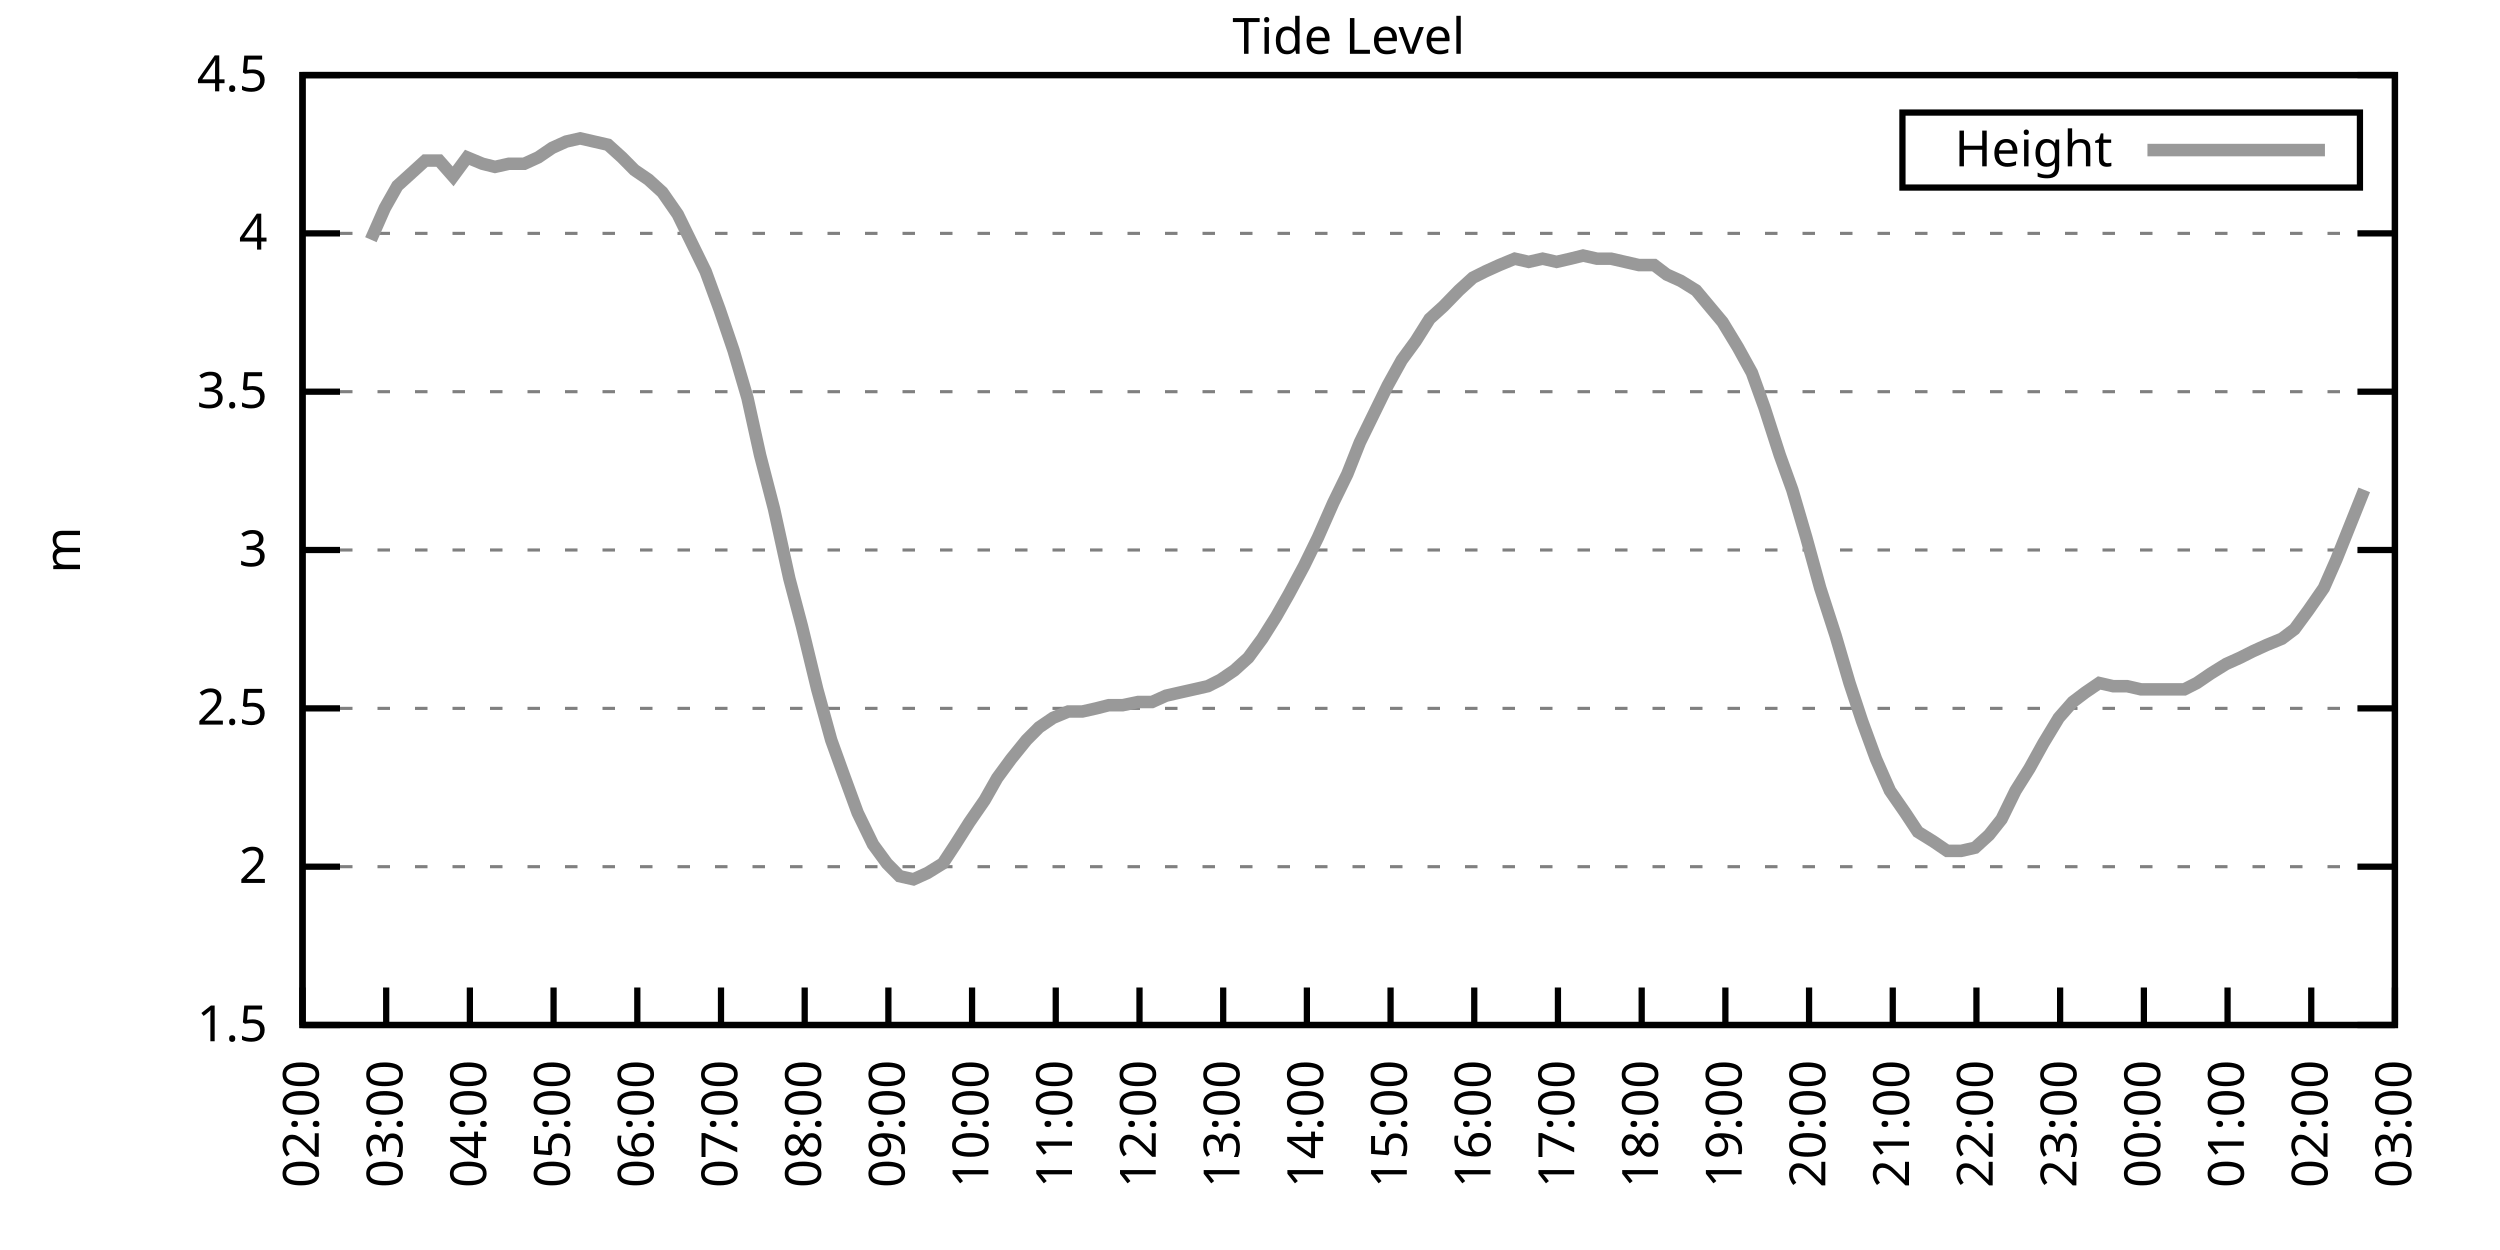
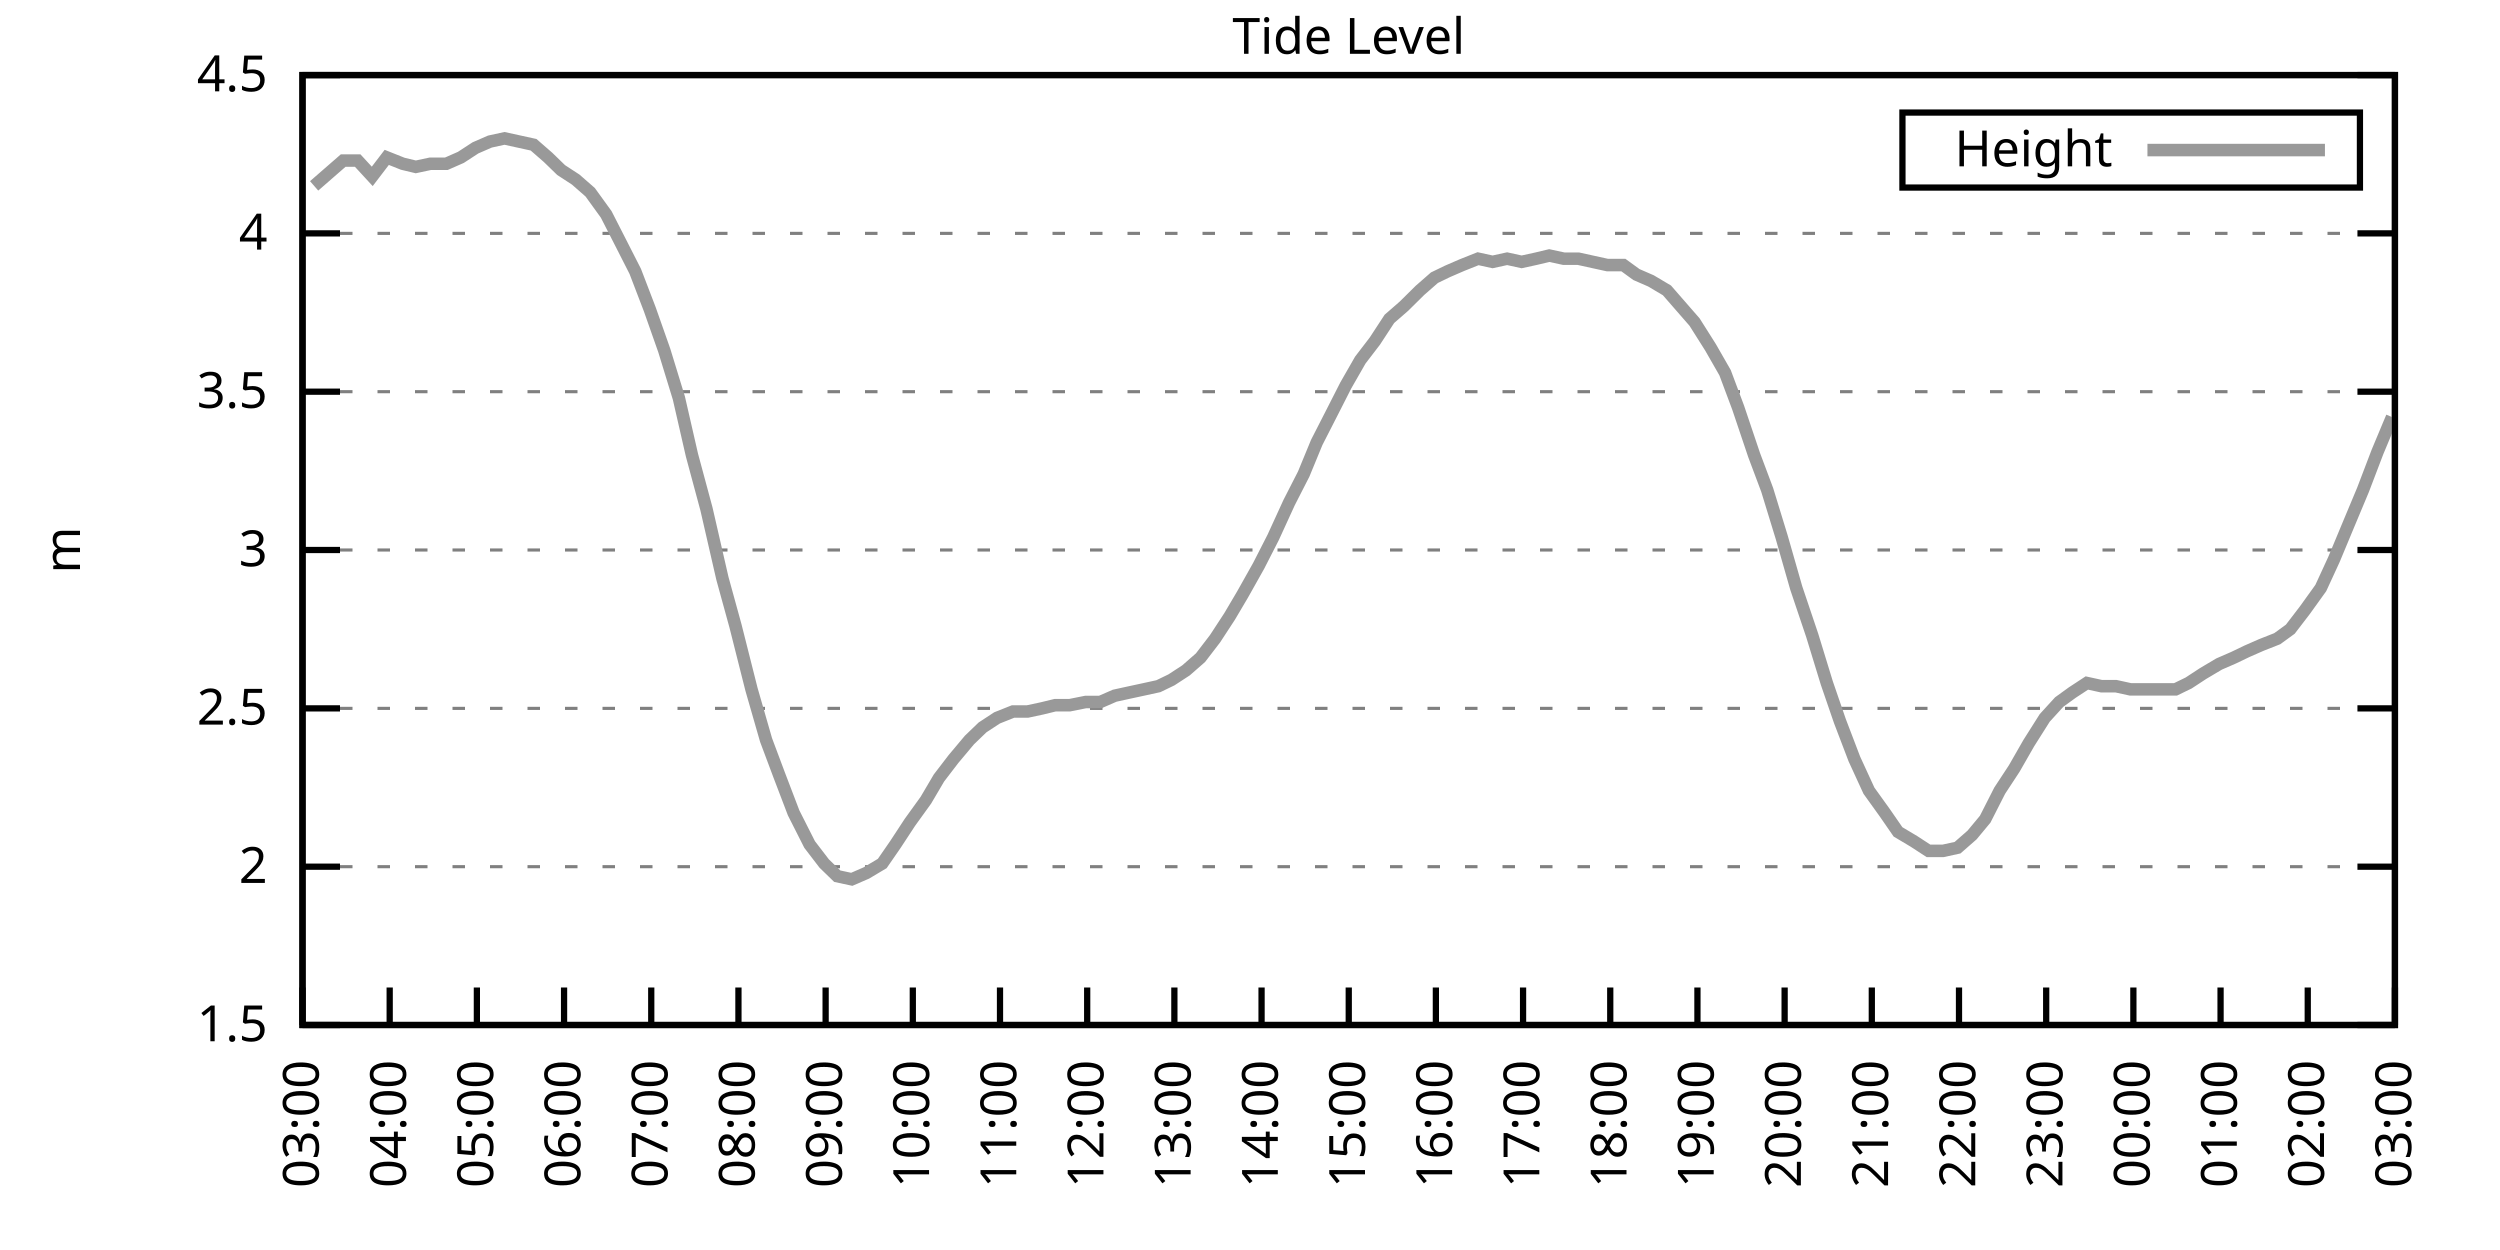
<svg xmlns="http://www.w3.org/2000/svg" xmlns:xlink="http://www.w3.org/1999/xlink" width="400" height="200" viewBox="0 0 400 200">
  <g id="gnuplot_canvas">
    <rect x="0" y="0" width="400" height="200" fill="none" />
    <defs>
      <circle id="gpDot" r="0.5" stroke-width="0.5" stroke="currentColor" />
      <path id="gpPt0" stroke-width="0.333" stroke="currentColor" d="M-1,0 h2 M0,-1 v2" />
      <path id="gpPt1" stroke-width="0.333" stroke="currentColor" d="M-1,-1 L1,1 M1,-1 L-1,1" />
      <path id="gpPt2" stroke-width="0.333" stroke="currentColor" d="M-1,0 L1,0 M0,-1 L0,1 M-1,-1 L1,1 M-1,1 L1,-1" />
      <rect id="gpPt3" stroke-width="0.333" stroke="currentColor" x="-1" y="-1" width="2" height="2" />
      <rect id="gpPt4" stroke-width="0.333" stroke="currentColor" fill="currentColor" x="-1" y="-1" width="2" height="2" />
      <circle id="gpPt5" stroke-width="0.333" stroke="currentColor" cx="0" cy="0" r="1" />
      <use xlink:href="#gpPt5" id="gpPt6" fill="currentColor" stroke="none" />
      <path id="gpPt7" stroke-width="0.333" stroke="currentColor" d="M0,-1.33 L-1.33,0.67 L1.33,0.67 z" />
      <use xlink:href="#gpPt7" id="gpPt8" fill="currentColor" stroke="none" />
      <use xlink:href="#gpPt7" id="gpPt9" stroke="currentColor" transform="rotate(180)" />
      <use xlink:href="#gpPt9" id="gpPt10" fill="currentColor" stroke="none" />
      <use xlink:href="#gpPt3" id="gpPt11" stroke="currentColor" transform="rotate(45)" />
      <use xlink:href="#gpPt11" id="gpPt12" fill="currentColor" stroke="none" />
      <path id="gpPt13" stroke-width="0.333" stroke="currentColor" d="M0,1.330 L1.265,0.411 L0.782,-1.067 L-0.782,-1.076 L-1.265,0.411 z" />
      <use xlink:href="#gpPt13" id="gpPt14" fill="currentColor" stroke="none" />
      <filter id="textbox" filterUnits="objectBoundingBox" x="0" y="0" height="1" width="1">
        <feFlood flood-color="white" flood-opacity="1" result="bgnd" />
        <feComposite in="SourceGraphic" in2="bgnd" operator="atop" />
      </filter>
      <filter id="greybox" filterUnits="objectBoundingBox" x="0" y="0" height="1" width="1">
        <feFlood flood-color="lightgrey" flood-opacity="1" result="grey" />
        <feComposite in="SourceGraphic" in2="grey" operator="atop" />
      </filter>
    </defs>
    <g fill="none" color="white" stroke="currentColor" stroke-width="1.00" stroke-linecap="butt" stroke-linejoin="miter">
</g>
    <g fill="none" color="black" stroke="currentColor" stroke-width="1.00" stroke-linecap="butt" stroke-linejoin="miter">
      <g stroke="none" shape-rendering="crispEdges">
        <polygon fill="rgb(255, 255, 255)" points="48.40,164.00 383.18,164.00 383.18,12.02 48.40,12.02 " />
      </g>
    </g>
    <g fill="none" color="black" stroke="currentColor" stroke-width="1.00" stroke-linecap="butt" stroke-linejoin="miter">
</g>
    <g fill="none" color="black" stroke="black" stroke-width="0.50" stroke-linecap="butt" stroke-linejoin="miter">
</g>
    <g fill="none" color="gray" stroke="currentColor" stroke-width="0.50" stroke-linecap="butt" stroke-linejoin="miter">
      <path stroke="gray" stroke-dasharray="2,4" class="gridline" d="M48.40,164.00 L383.19,164.00  " />
    </g>
    <g fill="none" color="gray" stroke="gray" stroke-width="1.00" stroke-linecap="butt" stroke-linejoin="miter">
</g>
    <g fill="none" color="black" stroke="currentColor" stroke-width="1.00" stroke-linecap="butt" stroke-linejoin="miter">
      <path stroke="black" d="M48.40,164.00 L54.40,164.00 M383.19,164.00 L377.19,164.00  " />
      <g transform="translate(42.80,166.60)" stroke="none" fill="black" font-family="Sans" font-size="8.00" text-anchor="end">
        <text>
          <tspan font-family="Sans"> 1.5</tspan>
        </text>
      </g>
    </g>
    <g fill="none" color="black" stroke="currentColor" stroke-width="1.00" stroke-linecap="butt" stroke-linejoin="miter">
</g>
    <g fill="none" color="black" stroke="black" stroke-width="0.50" stroke-linecap="butt" stroke-linejoin="miter">
</g>
    <g fill="none" color="gray" stroke="currentColor" stroke-width="0.50" stroke-linecap="butt" stroke-linejoin="miter">
      <path stroke="gray" stroke-dasharray="2,4" class="gridline" d="M48.40,138.67 L383.19,138.67  " />
    </g>
    <g fill="none" color="gray" stroke="gray" stroke-width="1.00" stroke-linecap="butt" stroke-linejoin="miter">
</g>
    <g fill="none" color="black" stroke="currentColor" stroke-width="1.00" stroke-linecap="butt" stroke-linejoin="miter">
      <path stroke="black" d="M48.40,138.67 L54.40,138.67 M383.19,138.67 L377.19,138.67  " />
      <g transform="translate(42.80,141.27)" stroke="none" fill="black" font-family="Sans" font-size="8.00" text-anchor="end">
        <text>
          <tspan font-family="Sans"> 2</tspan>
        </text>
      </g>
    </g>
    <g fill="none" color="black" stroke="currentColor" stroke-width="1.00" stroke-linecap="butt" stroke-linejoin="miter">
</g>
    <g fill="none" color="black" stroke="black" stroke-width="0.50" stroke-linecap="butt" stroke-linejoin="miter">
</g>
    <g fill="none" color="gray" stroke="currentColor" stroke-width="0.50" stroke-linecap="butt" stroke-linejoin="miter">
      <path stroke="gray" stroke-dasharray="2,4" class="gridline" d="M48.40,113.34 L383.19,113.34  " />
    </g>
    <g fill="none" color="gray" stroke="gray" stroke-width="1.00" stroke-linecap="butt" stroke-linejoin="miter">
</g>
    <g fill="none" color="black" stroke="currentColor" stroke-width="1.00" stroke-linecap="butt" stroke-linejoin="miter">
      <path stroke="black" d="M48.40,113.34 L54.40,113.34 M383.19,113.34 L377.19,113.34  " />
      <g transform="translate(42.80,115.94)" stroke="none" fill="black" font-family="Sans" font-size="8.00" text-anchor="end">
        <text>
          <tspan font-family="Sans"> 2.5</tspan>
        </text>
      </g>
    </g>
    <g fill="none" color="black" stroke="currentColor" stroke-width="1.00" stroke-linecap="butt" stroke-linejoin="miter">
</g>
    <g fill="none" color="black" stroke="black" stroke-width="0.50" stroke-linecap="butt" stroke-linejoin="miter">
</g>
    <g fill="none" color="gray" stroke="currentColor" stroke-width="0.50" stroke-linecap="butt" stroke-linejoin="miter">
      <path stroke="gray" stroke-dasharray="2,4" class="gridline" d="M48.40,88.00 L383.19,88.00  " />
    </g>
    <g fill="none" color="gray" stroke="gray" stroke-width="1.00" stroke-linecap="butt" stroke-linejoin="miter">
</g>
    <g fill="none" color="black" stroke="currentColor" stroke-width="1.00" stroke-linecap="butt" stroke-linejoin="miter">
      <path stroke="black" d="M48.40,88.00 L54.40,88.00 M383.19,88.00 L377.19,88.00  " />
      <g transform="translate(42.80,90.60)" stroke="none" fill="black" font-family="Sans" font-size="8.00" text-anchor="end">
        <text>
          <tspan font-family="Sans"> 3</tspan>
        </text>
      </g>
    </g>
    <g fill="none" color="black" stroke="currentColor" stroke-width="1.00" stroke-linecap="butt" stroke-linejoin="miter">
</g>
    <g fill="none" color="black" stroke="black" stroke-width="0.50" stroke-linecap="butt" stroke-linejoin="miter">
</g>
    <g fill="none" color="gray" stroke="currentColor" stroke-width="0.50" stroke-linecap="butt" stroke-linejoin="miter">
      <path stroke="gray" stroke-dasharray="2,4" class="gridline" d="M48.40,62.67 L383.19,62.67  " />
    </g>
    <g fill="none" color="gray" stroke="gray" stroke-width="1.00" stroke-linecap="butt" stroke-linejoin="miter">
</g>
    <g fill="none" color="black" stroke="currentColor" stroke-width="1.00" stroke-linecap="butt" stroke-linejoin="miter">
      <path stroke="black" d="M48.40,62.67 L54.40,62.67 M383.19,62.67 L377.19,62.67  " />
      <g transform="translate(42.80,65.27)" stroke="none" fill="black" font-family="Sans" font-size="8.00" text-anchor="end">
        <text>
          <tspan font-family="Sans"> 3.5</tspan>
        </text>
      </g>
    </g>
    <g fill="none" color="black" stroke="currentColor" stroke-width="1.00" stroke-linecap="butt" stroke-linejoin="miter">
</g>
    <g fill="none" color="black" stroke="black" stroke-width="0.50" stroke-linecap="butt" stroke-linejoin="miter">
</g>
    <g fill="none" color="gray" stroke="currentColor" stroke-width="0.50" stroke-linecap="butt" stroke-linejoin="miter">
      <path stroke="gray" stroke-dasharray="2,4" class="gridline" d="M48.40,37.34 L383.19,37.34  " />
    </g>
    <g fill="none" color="gray" stroke="gray" stroke-width="1.00" stroke-linecap="butt" stroke-linejoin="miter">
</g>
    <g fill="none" color="black" stroke="currentColor" stroke-width="1.00" stroke-linecap="butt" stroke-linejoin="miter">
      <path stroke="black" d="M48.40,37.34 L54.40,37.34 M383.19,37.34 L377.19,37.34  " />
      <g transform="translate(42.80,39.94)" stroke="none" fill="black" font-family="Sans" font-size="8.00" text-anchor="end">
        <text>
          <tspan font-family="Sans"> 4</tspan>
        </text>
      </g>
    </g>
    <g fill="none" color="black" stroke="currentColor" stroke-width="1.00" stroke-linecap="butt" stroke-linejoin="miter">
</g>
    <g fill="none" color="black" stroke="black" stroke-width="0.50" stroke-linecap="butt" stroke-linejoin="miter">
</g>
    <g fill="none" color="gray" stroke="currentColor" stroke-width="0.50" stroke-linecap="butt" stroke-linejoin="miter">
      <path stroke="gray" stroke-dasharray="2,4" class="gridline" d="M48.40,12.01 L383.19,12.01  " />
    </g>
    <g fill="none" color="gray" stroke="gray" stroke-width="1.00" stroke-linecap="butt" stroke-linejoin="miter">
</g>
    <g fill="none" color="black" stroke="currentColor" stroke-width="1.00" stroke-linecap="butt" stroke-linejoin="miter">
      <path stroke="black" d="M48.40,12.01 L54.40,12.01 M383.19,12.01 L377.19,12.01  " />
      <g transform="translate(42.80,14.61)" stroke="none" fill="black" font-family="Sans" font-size="8.00" text-anchor="end">
        <text>
          <tspan font-family="Sans"> 4.5</tspan>
        </text>
      </g>
    </g>
    <g fill="none" color="black" stroke="currentColor" stroke-width="1.00" stroke-linecap="butt" stroke-linejoin="miter">
      <path stroke="black" d="M48.40,164.00 L48.40,158.00  " />
      <g transform="translate(51.00,169.60) rotate(270.00)" stroke="none" fill="black" font-family="Sans" font-size="8.00" text-anchor="end">
        <text>
-           <tspan font-family="Sans">02:00</tspan>
-         </text>
-       </g>
-     </g>
-     <g fill="none" color="black" stroke="currentColor" stroke-width="1.00" stroke-linecap="butt" stroke-linejoin="miter">
-       <path stroke="black" d="M61.79,164.00 L61.79,158.00  " />
-       <g transform="translate(64.39,169.60) rotate(270.00)" stroke="none" fill="black" font-family="Sans" font-size="8.00" text-anchor="end">
-         <text>
          <tspan font-family="Sans">03:00</tspan>
        </text>
      </g>
    </g>
    <g fill="none" color="black" stroke="currentColor" stroke-width="1.00" stroke-linecap="butt" stroke-linejoin="miter">
-       <path stroke="black" d="M75.18,164.00 L75.18,158.00  " />
-       <g transform="translate(77.78,169.60) rotate(270.00)" stroke="none" fill="black" font-family="Sans" font-size="8.00" text-anchor="end">
+       <path stroke="black" d="M62.35,164.00 L62.35,158.00  " />
+       <g transform="translate(64.95,169.60) rotate(270.00)" stroke="none" fill="black" font-family="Sans" font-size="8.00" text-anchor="end">
        <text>
          <tspan font-family="Sans">04:00</tspan>
        </text>
      </g>
    </g>
    <g fill="none" color="black" stroke="currentColor" stroke-width="1.00" stroke-linecap="butt" stroke-linejoin="miter">
-       <path stroke="black" d="M88.57,164.00 L88.57,158.00  " />
-       <g transform="translate(91.17,169.60) rotate(270.00)" stroke="none" fill="black" font-family="Sans" font-size="8.00" text-anchor="end">
+       <path stroke="black" d="M76.30,164.00 L76.30,158.00  " />
+       <g transform="translate(78.90,169.60) rotate(270.00)" stroke="none" fill="black" font-family="Sans" font-size="8.00" text-anchor="end">
        <text>
          <tspan font-family="Sans">05:00</tspan>
        </text>
      </g>
    </g>
    <g fill="none" color="black" stroke="currentColor" stroke-width="1.00" stroke-linecap="butt" stroke-linejoin="miter">
-       <path stroke="black" d="M101.97,164.00 L101.97,158.00  " />
-       <g transform="translate(104.57,169.60) rotate(270.00)" stroke="none" fill="black" font-family="Sans" font-size="8.00" text-anchor="end">
+       <path stroke="black" d="M90.25,164.00 L90.25,158.00  " />
+       <g transform="translate(92.85,169.60) rotate(270.00)" stroke="none" fill="black" font-family="Sans" font-size="8.00" text-anchor="end">
        <text>
          <tspan font-family="Sans">06:00</tspan>
        </text>
      </g>
    </g>
    <g fill="none" color="black" stroke="currentColor" stroke-width="1.00" stroke-linecap="butt" stroke-linejoin="miter">
-       <path stroke="black" d="M115.36,164.00 L115.36,158.00  " />
-       <g transform="translate(117.96,169.60) rotate(270.00)" stroke="none" fill="black" font-family="Sans" font-size="8.00" text-anchor="end">
+       <path stroke="black" d="M104.20,164.00 L104.20,158.00  " />
+       <g transform="translate(106.80,169.60) rotate(270.00)" stroke="none" fill="black" font-family="Sans" font-size="8.00" text-anchor="end">
        <text>
          <tspan font-family="Sans">07:00</tspan>
        </text>
      </g>
    </g>
    <g fill="none" color="black" stroke="currentColor" stroke-width="1.00" stroke-linecap="butt" stroke-linejoin="miter">
-       <path stroke="black" d="M128.75,164.00 L128.75,158.00  " />
-       <g transform="translate(131.35,169.60) rotate(270.00)" stroke="none" fill="black" font-family="Sans" font-size="8.00" text-anchor="end">
+       <path stroke="black" d="M118.15,164.00 L118.15,158.00  " />
+       <g transform="translate(120.75,169.60) rotate(270.00)" stroke="none" fill="black" font-family="Sans" font-size="8.00" text-anchor="end">
        <text>
          <tspan font-family="Sans">08:00</tspan>
        </text>
      </g>
    </g>
    <g fill="none" color="black" stroke="currentColor" stroke-width="1.00" stroke-linecap="butt" stroke-linejoin="miter">
-       <path stroke="black" d="M142.14,164.00 L142.14,158.00  " />
-       <g transform="translate(144.74,169.60) rotate(270.00)" stroke="none" fill="black" font-family="Sans" font-size="8.00" text-anchor="end">
+       <path stroke="black" d="M132.10,164.00 L132.10,158.00  " />
+       <g transform="translate(134.70,169.60) rotate(270.00)" stroke="none" fill="black" font-family="Sans" font-size="8.00" text-anchor="end">
        <text>
          <tspan font-family="Sans">09:00</tspan>
        </text>
      </g>
    </g>
    <g fill="none" color="black" stroke="currentColor" stroke-width="1.00" stroke-linecap="butt" stroke-linejoin="miter">
-       <path stroke="black" d="M155.53,164.00 L155.53,158.00  " />
-       <g transform="translate(158.13,169.60) rotate(270.00)" stroke="none" fill="black" font-family="Sans" font-size="8.00" text-anchor="end">
+       <path stroke="black" d="M146.05,164.00 L146.05,158.00  " />
+       <g transform="translate(148.65,169.60) rotate(270.00)" stroke="none" fill="black" font-family="Sans" font-size="8.00" text-anchor="end">
        <text>
          <tspan font-family="Sans">10:00</tspan>
        </text>
      </g>
    </g>
    <g fill="none" color="black" stroke="currentColor" stroke-width="1.00" stroke-linecap="butt" stroke-linejoin="miter">
-       <path stroke="black" d="M168.92,164.00 L168.92,158.00  " />
-       <g transform="translate(171.52,169.60) rotate(270.00)" stroke="none" fill="black" font-family="Sans" font-size="8.00" text-anchor="end">
+       <path stroke="black" d="M160.00,164.00 L160.00,158.00  " />
+       <g transform="translate(162.60,169.60) rotate(270.00)" stroke="none" fill="black" font-family="Sans" font-size="8.00" text-anchor="end">
        <text>
          <tspan font-family="Sans">11:00</tspan>
        </text>
      </g>
    </g>
    <g fill="none" color="black" stroke="currentColor" stroke-width="1.00" stroke-linecap="butt" stroke-linejoin="miter">
-       <path stroke="black" d="M182.32,164.00 L182.32,158.00  " />
-       <g transform="translate(184.92,169.60) rotate(270.00)" stroke="none" fill="black" font-family="Sans" font-size="8.00" text-anchor="end">
+       <path stroke="black" d="M173.95,164.00 L173.95,158.00  " />
+       <g transform="translate(176.55,169.60) rotate(270.00)" stroke="none" fill="black" font-family="Sans" font-size="8.00" text-anchor="end">
        <text>
          <tspan font-family="Sans">12:00</tspan>
        </text>
      </g>
    </g>
    <g fill="none" color="black" stroke="currentColor" stroke-width="1.00" stroke-linecap="butt" stroke-linejoin="miter">
-       <path stroke="black" d="M195.71,164.00 L195.71,158.00  " />
-       <g transform="translate(198.31,169.60) rotate(270.00)" stroke="none" fill="black" font-family="Sans" font-size="8.00" text-anchor="end">
+       <path stroke="black" d="M187.90,164.00 L187.90,158.00  " />
+       <g transform="translate(190.50,169.60) rotate(270.00)" stroke="none" fill="black" font-family="Sans" font-size="8.00" text-anchor="end">
        <text>
          <tspan font-family="Sans">13:00</tspan>
        </text>
      </g>
    </g>
    <g fill="none" color="black" stroke="currentColor" stroke-width="1.00" stroke-linecap="butt" stroke-linejoin="miter">
-       <path stroke="black" d="M209.10,164.00 L209.10,158.00  " />
-       <g transform="translate(211.70,169.60) rotate(270.00)" stroke="none" fill="black" font-family="Sans" font-size="8.00" text-anchor="end">
+       <path stroke="black" d="M201.85,164.00 L201.85,158.00  " />
+       <g transform="translate(204.45,169.60) rotate(270.00)" stroke="none" fill="black" font-family="Sans" font-size="8.00" text-anchor="end">
        <text>
          <tspan font-family="Sans">14:00</tspan>
        </text>
      </g>
    </g>
    <g fill="none" color="black" stroke="currentColor" stroke-width="1.00" stroke-linecap="butt" stroke-linejoin="miter">
-       <path stroke="black" d="M222.49,164.00 L222.49,158.00  " />
-       <g transform="translate(225.09,169.60) rotate(270.00)" stroke="none" fill="black" font-family="Sans" font-size="8.00" text-anchor="end">
+       <path stroke="black" d="M215.80,164.00 L215.80,158.00  " />
+       <g transform="translate(218.40,169.60) rotate(270.00)" stroke="none" fill="black" font-family="Sans" font-size="8.00" text-anchor="end">
        <text>
          <tspan font-family="Sans">15:00</tspan>
        </text>
      </g>
    </g>
    <g fill="none" color="black" stroke="currentColor" stroke-width="1.00" stroke-linecap="butt" stroke-linejoin="miter">
-       <path stroke="black" d="M235.88,164.00 L235.88,158.00  " />
-       <g transform="translate(238.48,169.60) rotate(270.00)" stroke="none" fill="black" font-family="Sans" font-size="8.00" text-anchor="end">
+       <path stroke="black" d="M229.74,164.00 L229.74,158.00  " />
+       <g transform="translate(232.34,169.60) rotate(270.00)" stroke="none" fill="black" font-family="Sans" font-size="8.00" text-anchor="end">
        <text>
          <tspan font-family="Sans">16:00</tspan>
        </text>
      </g>
    </g>
    <g fill="none" color="black" stroke="currentColor" stroke-width="1.00" stroke-linecap="butt" stroke-linejoin="miter">
-       <path stroke="black" d="M249.27,164.00 L249.27,158.00  " />
-       <g transform="translate(251.87,169.60) rotate(270.00)" stroke="none" fill="black" font-family="Sans" font-size="8.00" text-anchor="end">
+       <path stroke="black" d="M243.69,164.00 L243.69,158.00  " />
+       <g transform="translate(246.29,169.60) rotate(270.00)" stroke="none" fill="black" font-family="Sans" font-size="8.00" text-anchor="end">
        <text>
          <tspan font-family="Sans">17:00</tspan>
        </text>
      </g>
    </g>
    <g fill="none" color="black" stroke="currentColor" stroke-width="1.00" stroke-linecap="butt" stroke-linejoin="miter">
-       <path stroke="black" d="M262.67,164.00 L262.67,158.00  " />
-       <g transform="translate(265.27,169.60) rotate(270.00)" stroke="none" fill="black" font-family="Sans" font-size="8.00" text-anchor="end">
+       <path stroke="black" d="M257.64,164.00 L257.64,158.00  " />
+       <g transform="translate(260.24,169.60) rotate(270.00)" stroke="none" fill="black" font-family="Sans" font-size="8.00" text-anchor="end">
        <text>
          <tspan font-family="Sans">18:00</tspan>
        </text>
      </g>
    </g>
    <g fill="none" color="black" stroke="currentColor" stroke-width="1.00" stroke-linecap="butt" stroke-linejoin="miter">
-       <path stroke="black" d="M276.06,164.00 L276.06,158.00  " />
-       <g transform="translate(278.66,169.60) rotate(270.00)" stroke="none" fill="black" font-family="Sans" font-size="8.00" text-anchor="end">
+       <path stroke="black" d="M271.59,164.00 L271.59,158.00  " />
+       <g transform="translate(274.19,169.60) rotate(270.00)" stroke="none" fill="black" font-family="Sans" font-size="8.00" text-anchor="end">
        <text>
          <tspan font-family="Sans">19:00</tspan>
        </text>
      </g>
    </g>
    <g fill="none" color="black" stroke="currentColor" stroke-width="1.00" stroke-linecap="butt" stroke-linejoin="miter">
-       <path stroke="black" d="M289.45,164.00 L289.45,158.00  " />
-       <g transform="translate(292.05,169.60) rotate(270.00)" stroke="none" fill="black" font-family="Sans" font-size="8.00" text-anchor="end">
+       <path stroke="black" d="M285.54,164.00 L285.54,158.00  " />
+       <g transform="translate(288.14,169.60) rotate(270.00)" stroke="none" fill="black" font-family="Sans" font-size="8.00" text-anchor="end">
        <text>
          <tspan font-family="Sans">20:00</tspan>
        </text>
      </g>
    </g>
    <g fill="none" color="black" stroke="currentColor" stroke-width="1.00" stroke-linecap="butt" stroke-linejoin="miter">
-       <path stroke="black" d="M302.84,164.00 L302.84,158.00  " />
-       <g transform="translate(305.44,169.60) rotate(270.00)" stroke="none" fill="black" font-family="Sans" font-size="8.00" text-anchor="end">
+       <path stroke="black" d="M299.49,164.00 L299.49,158.00  " />
+       <g transform="translate(302.09,169.60) rotate(270.00)" stroke="none" fill="black" font-family="Sans" font-size="8.00" text-anchor="end">
        <text>
          <tspan font-family="Sans">21:00</tspan>
        </text>
      </g>
    </g>
    <g fill="none" color="black" stroke="currentColor" stroke-width="1.00" stroke-linecap="butt" stroke-linejoin="miter">
-       <path stroke="black" d="M316.23,164.00 L316.23,158.00  " />
-       <g transform="translate(318.83,169.60) rotate(270.00)" stroke="none" fill="black" font-family="Sans" font-size="8.00" text-anchor="end">
+       <path stroke="black" d="M313.44,164.00 L313.44,158.00  " />
+       <g transform="translate(316.04,169.60) rotate(270.00)" stroke="none" fill="black" font-family="Sans" font-size="8.00" text-anchor="end">
        <text>
          <tspan font-family="Sans">22:00</tspan>
        </text>
      </g>
    </g>
    <g fill="none" color="black" stroke="currentColor" stroke-width="1.00" stroke-linecap="butt" stroke-linejoin="miter">
-       <path stroke="black" d="M329.62,164.00 L329.62,158.00  " />
-       <g transform="translate(332.22,169.60) rotate(270.00)" stroke="none" fill="black" font-family="Sans" font-size="8.00" text-anchor="end">
+       <path stroke="black" d="M327.39,164.00 L327.39,158.00  " />
+       <g transform="translate(329.99,169.60) rotate(270.00)" stroke="none" fill="black" font-family="Sans" font-size="8.00" text-anchor="end">
        <text>
          <tspan font-family="Sans">23:00</tspan>
        </text>
      </g>
    </g>
    <g fill="none" color="black" stroke="currentColor" stroke-width="1.00" stroke-linecap="butt" stroke-linejoin="miter">
-       <path stroke="black" d="M343.02,164.00 L343.02,158.00  " />
-       <g transform="translate(345.62,169.60) rotate(270.00)" stroke="none" fill="black" font-family="Sans" font-size="8.00" text-anchor="end">
+       <path stroke="black" d="M341.34,164.00 L341.34,158.00  " />
+       <g transform="translate(343.94,169.60) rotate(270.00)" stroke="none" fill="black" font-family="Sans" font-size="8.00" text-anchor="end">
        <text>
          <tspan font-family="Sans">00:00</tspan>
        </text>
      </g>
    </g>
    <g fill="none" color="black" stroke="currentColor" stroke-width="1.00" stroke-linecap="butt" stroke-linejoin="miter">
-       <path stroke="black" d="M356.41,164.00 L356.41,158.00  " />
-       <g transform="translate(359.01,169.60) rotate(270.00)" stroke="none" fill="black" font-family="Sans" font-size="8.00" text-anchor="end">
+       <path stroke="black" d="M355.29,164.00 L355.29,158.00  " />
+       <g transform="translate(357.89,169.60) rotate(270.00)" stroke="none" fill="black" font-family="Sans" font-size="8.00" text-anchor="end">
        <text>
          <tspan font-family="Sans">01:00</tspan>
        </text>
      </g>
    </g>
    <g fill="none" color="black" stroke="currentColor" stroke-width="1.00" stroke-linecap="butt" stroke-linejoin="miter">
-       <path stroke="black" d="M369.80,164.00 L369.80,158.00  " />
-       <g transform="translate(372.40,169.60) rotate(270.00)" stroke="none" fill="black" font-family="Sans" font-size="8.00" text-anchor="end">
+       <path stroke="black" d="M369.24,164.00 L369.24,158.00  " />
+       <g transform="translate(371.84,169.60) rotate(270.00)" stroke="none" fill="black" font-family="Sans" font-size="8.00" text-anchor="end">
        <text>
          <tspan font-family="Sans">02:00</tspan>
        </text>
      </g>
    </g>
    <g fill="none" color="black" stroke="currentColor" stroke-width="1.00" stroke-linecap="butt" stroke-linejoin="miter">
      <path stroke="black" d="M383.19,164.00 L383.19,158.00  " />
      <g transform="translate(385.79,169.60) rotate(270.00)" stroke="none" fill="black" font-family="Sans" font-size="8.00" text-anchor="end">
        <text>
          <tspan font-family="Sans">03:00</tspan>
        </text>
      </g>
    </g>
    <g fill="none" color="black" stroke="currentColor" stroke-width="1.00" stroke-linecap="butt" stroke-linejoin="miter">
</g>
    <g fill="none" color="black" stroke="currentColor" stroke-width="1.00" stroke-linecap="butt" stroke-linejoin="miter">
      <path stroke="black" d="M48.40,12.01 L48.40,164.00 L383.19,164.00 L383.19,12.01 L48.40,12.01 Z  " />
    </g>
    <g fill="none" color="black" stroke="currentColor" stroke-width="1.00" stroke-linecap="butt" stroke-linejoin="miter">
</g>
    <g fill="none" color="black" stroke="currentColor" stroke-width="1.00" stroke-linecap="butt" stroke-linejoin="miter">
      <path stroke="black" d="M304.39,30.01 L304.39,18.01 L377.59,18.01 L377.59,30.01 L304.39,30.01 Z  " />
    </g>
    <g id="Tide_level_plot_1">
      <g fill="none" color="white" stroke="black" stroke-width="2.00" stroke-linecap="butt" stroke-linejoin="miter">
</g>
      <g fill="none" color="black" stroke="currentColor" stroke-width="2.00" stroke-linecap="butt" stroke-linejoin="miter">
        <g transform="translate(337.99,26.61)" stroke="none" fill="black" font-family="Sans" font-size="8.00" text-anchor="end">
          <text>
            <tspan font-family="Sans">Height</tspan>
          </text>
        </g>
      </g>
      <g fill="none" color="black" stroke="currentColor" stroke-width="2.00" stroke-linecap="butt" stroke-linejoin="miter">
-         <path stroke="rgb(153, 153, 153)" d="M343.59,24.01 L371.99,24.01 M59.34,38.35 L61.57,33.29 L63.58,29.74 L65.81,27.72 L68.04,25.69 L70.27,25.69   L72.50,28.22 L74.74,25.18 L77.19,26.20 L79.20,26.70 L81.43,26.20 L83.89,26.20 L86.12,25.18 L88.35,23.66   L90.58,22.65 L92.82,22.14 L95.05,22.65 L97.28,23.16 L99.51,25.18 L101.52,27.21 L103.75,28.73 L105.98,30.76   L108.44,34.30 L110.67,38.86 L112.90,43.42 L115.13,49.50 L117.37,56.09 L119.60,63.69 L121.61,72.81 L123.84,81.42   L126.29,92.56 L128.30,100.16 L130.76,110.30 L132.99,118.40 L135.00,123.98 L137.23,130.06 L139.69,135.12 L141.92,138.16   L143.93,140.19 L146.16,140.69 L148.39,139.68 L150.85,138.16 L152.85,135.12 L155.09,131.58 L157.54,128.03 L159.55,124.48   L161.78,121.44 L164.24,118.40 L166.25,116.38 L168.48,114.86 L170.93,113.84 L173.17,113.84 L175.40,113.34 L177.41,112.83   L179.64,112.83 L182.09,112.32 L184.32,112.32 L186.56,111.31 L188.79,110.80 L191.02,110.30 L193.25,109.79 L195.26,108.78   L197.49,107.26 L199.73,105.23 L201.96,102.19 L204.19,98.64 L206.20,95.10 L208.65,90.54 L210.88,85.98 L213.34,80.41   L215.57,75.85 L217.58,70.78 L219.81,66.22 L222.04,61.66 L224.28,57.61 L226.51,54.57 L228.74,51.02 L230.97,48.99   L233.43,46.46 L235.66,44.43 L237.67,43.42 L239.90,42.41 L242.36,41.39 L244.59,41.90 L246.82,41.39 L249.05,41.90   L251.28,41.39 L253.29,40.89 L255.52,41.39 L257.76,41.39 L259.99,41.90 L262.22,42.41 L264.67,42.41 L266.68,43.93   L268.92,44.94 L271.37,46.46 L275.61,51.53 L278.07,55.58 L280.30,59.63 L282.31,65.21 L284.76,72.81 L286.77,78.38   L289.00,85.98 L291.23,94.08 L293.69,101.68 L295.92,109.28 L297.93,115.36 L300.16,121.44 L302.39,126.51 L304.85,130.06   L306.86,133.10 L309.31,134.62 L311.54,136.14 L313.78,136.14 L316.01,135.63 L318.24,133.60 L320.25,131.07 L322.48,126.51   L324.71,122.96 L326.95,118.91 L329.40,114.86 L331.63,112.32 L333.64,110.80 L335.87,109.28 L338.10,109.79 L340.34,109.79   L342.57,110.30 L345.02,110.30 L347.26,110.30 L349.49,110.30 L351.50,109.28 L353.73,107.76 L356.18,106.24 L358.42,105.23   L360.42,104.22 L362.66,103.20 L365.11,102.19 L367.12,100.67 L369.35,97.63 L371.81,94.08 L373.82,89.52 L376.05,83.95   L378.28,78.38  " />
+         <path stroke="rgb(153, 153, 153)" d="M343.59,24.01 L371.99,24.01 M50.26,29.74 L52.58,27.72 L54.91,25.69 L57.23,25.69 L59.56,28.22 L61.88,25.18   L64.44,26.20 L66.53,26.70 L68.86,26.20 L71.42,26.20 L73.74,25.18 L76.07,23.66 L78.39,22.65 L80.72,22.14   L83.04,22.65 L85.37,23.16 L87.69,25.18 L89.78,27.21 L92.11,28.73 L94.43,30.76 L96.99,34.30 L99.32,38.86   L101.64,43.42 L103.97,49.50 L106.29,56.09 L108.62,63.69 L110.71,72.81 L113.03,81.42 L115.59,92.56 L117.68,100.16   L120.24,110.30 L122.57,118.40 L124.66,123.98 L126.98,130.06 L129.54,135.12 L131.87,138.16 L133.96,140.19 L136.28,140.69   L138.61,139.68 L141.16,138.16 L143.26,135.12 L145.58,131.58 L148.14,128.03 L150.23,124.48 L152.56,121.44 L155.11,118.40   L157.21,116.38 L159.53,114.86 L162.09,113.84 L164.41,113.84 L166.74,113.34 L168.83,112.83 L171.16,112.83 L173.71,112.32   L176.04,112.32 L178.36,111.31 L180.69,110.80 L183.01,110.30 L185.34,109.79 L187.43,108.78 L189.76,107.26 L192.08,105.23   L194.41,102.19 L196.73,98.64 L198.82,95.10 L201.38,90.54 L203.71,85.98 L206.26,80.41 L208.59,75.85 L210.68,70.78   L213.01,66.22 L215.33,61.66 L217.65,57.61 L219.98,54.57 L222.30,51.02 L224.63,48.99 L227.19,46.46 L229.51,44.43   L231.60,43.42 L233.93,42.41 L236.49,41.39 L238.81,41.90 L241.14,41.39 L243.46,41.90 L245.79,41.39 L247.88,40.89   L250.20,41.39 L252.53,41.39 L254.85,41.90 L257.18,42.41 L259.74,42.41 L261.83,43.93 L264.15,44.94 L266.71,46.46   L271.13,51.53 L273.69,55.58 L276.01,59.63 L278.10,65.21 L280.66,72.81 L282.75,78.38 L285.08,85.98 L287.40,94.08   L289.96,101.68 L292.29,109.28 L294.38,115.36 L296.70,121.44 L299.03,126.51 L301.58,130.06 L303.68,133.10 L306.23,134.62   L308.56,136.14 L310.88,136.14 L313.21,135.63 L315.53,133.60 L317.63,131.07 L319.95,126.51 L322.28,122.96 L324.60,118.91   L327.16,114.86 L329.48,112.32 L331.58,110.80 L333.90,109.28 L336.23,109.79 L338.55,109.79 L340.88,110.30 L343.43,110.30   L345.76,110.30 L348.08,110.30 L350.18,109.28 L352.50,107.76 L355.06,106.24 L357.38,105.23 L359.48,104.22 L361.80,103.20   L364.36,102.19 L366.45,100.67 L368.78,97.63 L371.33,94.08 L373.43,89.52 L375.75,83.95 L378.08,78.38 L380.40,72.30   L382.73,66.73  " />
      </g>
    </g>
    <g fill="none" color="black" stroke="currentColor" stroke-width="2.00" stroke-linecap="butt" stroke-linejoin="miter">
</g>
    <g fill="none" color="black" stroke="black" stroke-width="1.00" stroke-linecap="butt" stroke-linejoin="miter">
</g>
    <g fill="none" color="black" stroke="currentColor" stroke-width="1.00" stroke-linecap="butt" stroke-linejoin="miter">
      <path stroke="black" d="M48.40,12.01 L48.40,164.00 L383.19,164.00 L383.19,12.01 L48.40,12.01 Z  " />
      <g transform="translate(12.80,88.01) rotate(270.00)" stroke="none" fill="black" font-family="Sans" font-size="8.00" text-anchor="middle">
        <text>
          <tspan font-family="Sans">m</tspan>
        </text>
      </g>
    </g>
    <g fill="none" color="black" stroke="currentColor" stroke-width="1.00" stroke-linecap="butt" stroke-linejoin="miter">
</g>
    <g fill="none" color="black" stroke="currentColor" stroke-width="1.00" stroke-linecap="butt" stroke-linejoin="miter">
      <g transform="translate(215.79,8.61)" stroke="none" fill="black" font-family="Sans" font-size="8.00" text-anchor="middle">
        <text>
          <tspan font-family="Sans">Tide Level</tspan>
        </text>
      </g>
    </g>
    <g fill="none" color="black" stroke="currentColor" stroke-width="1.00" stroke-linecap="butt" stroke-linejoin="miter">
</g>
  </g>
</svg>
